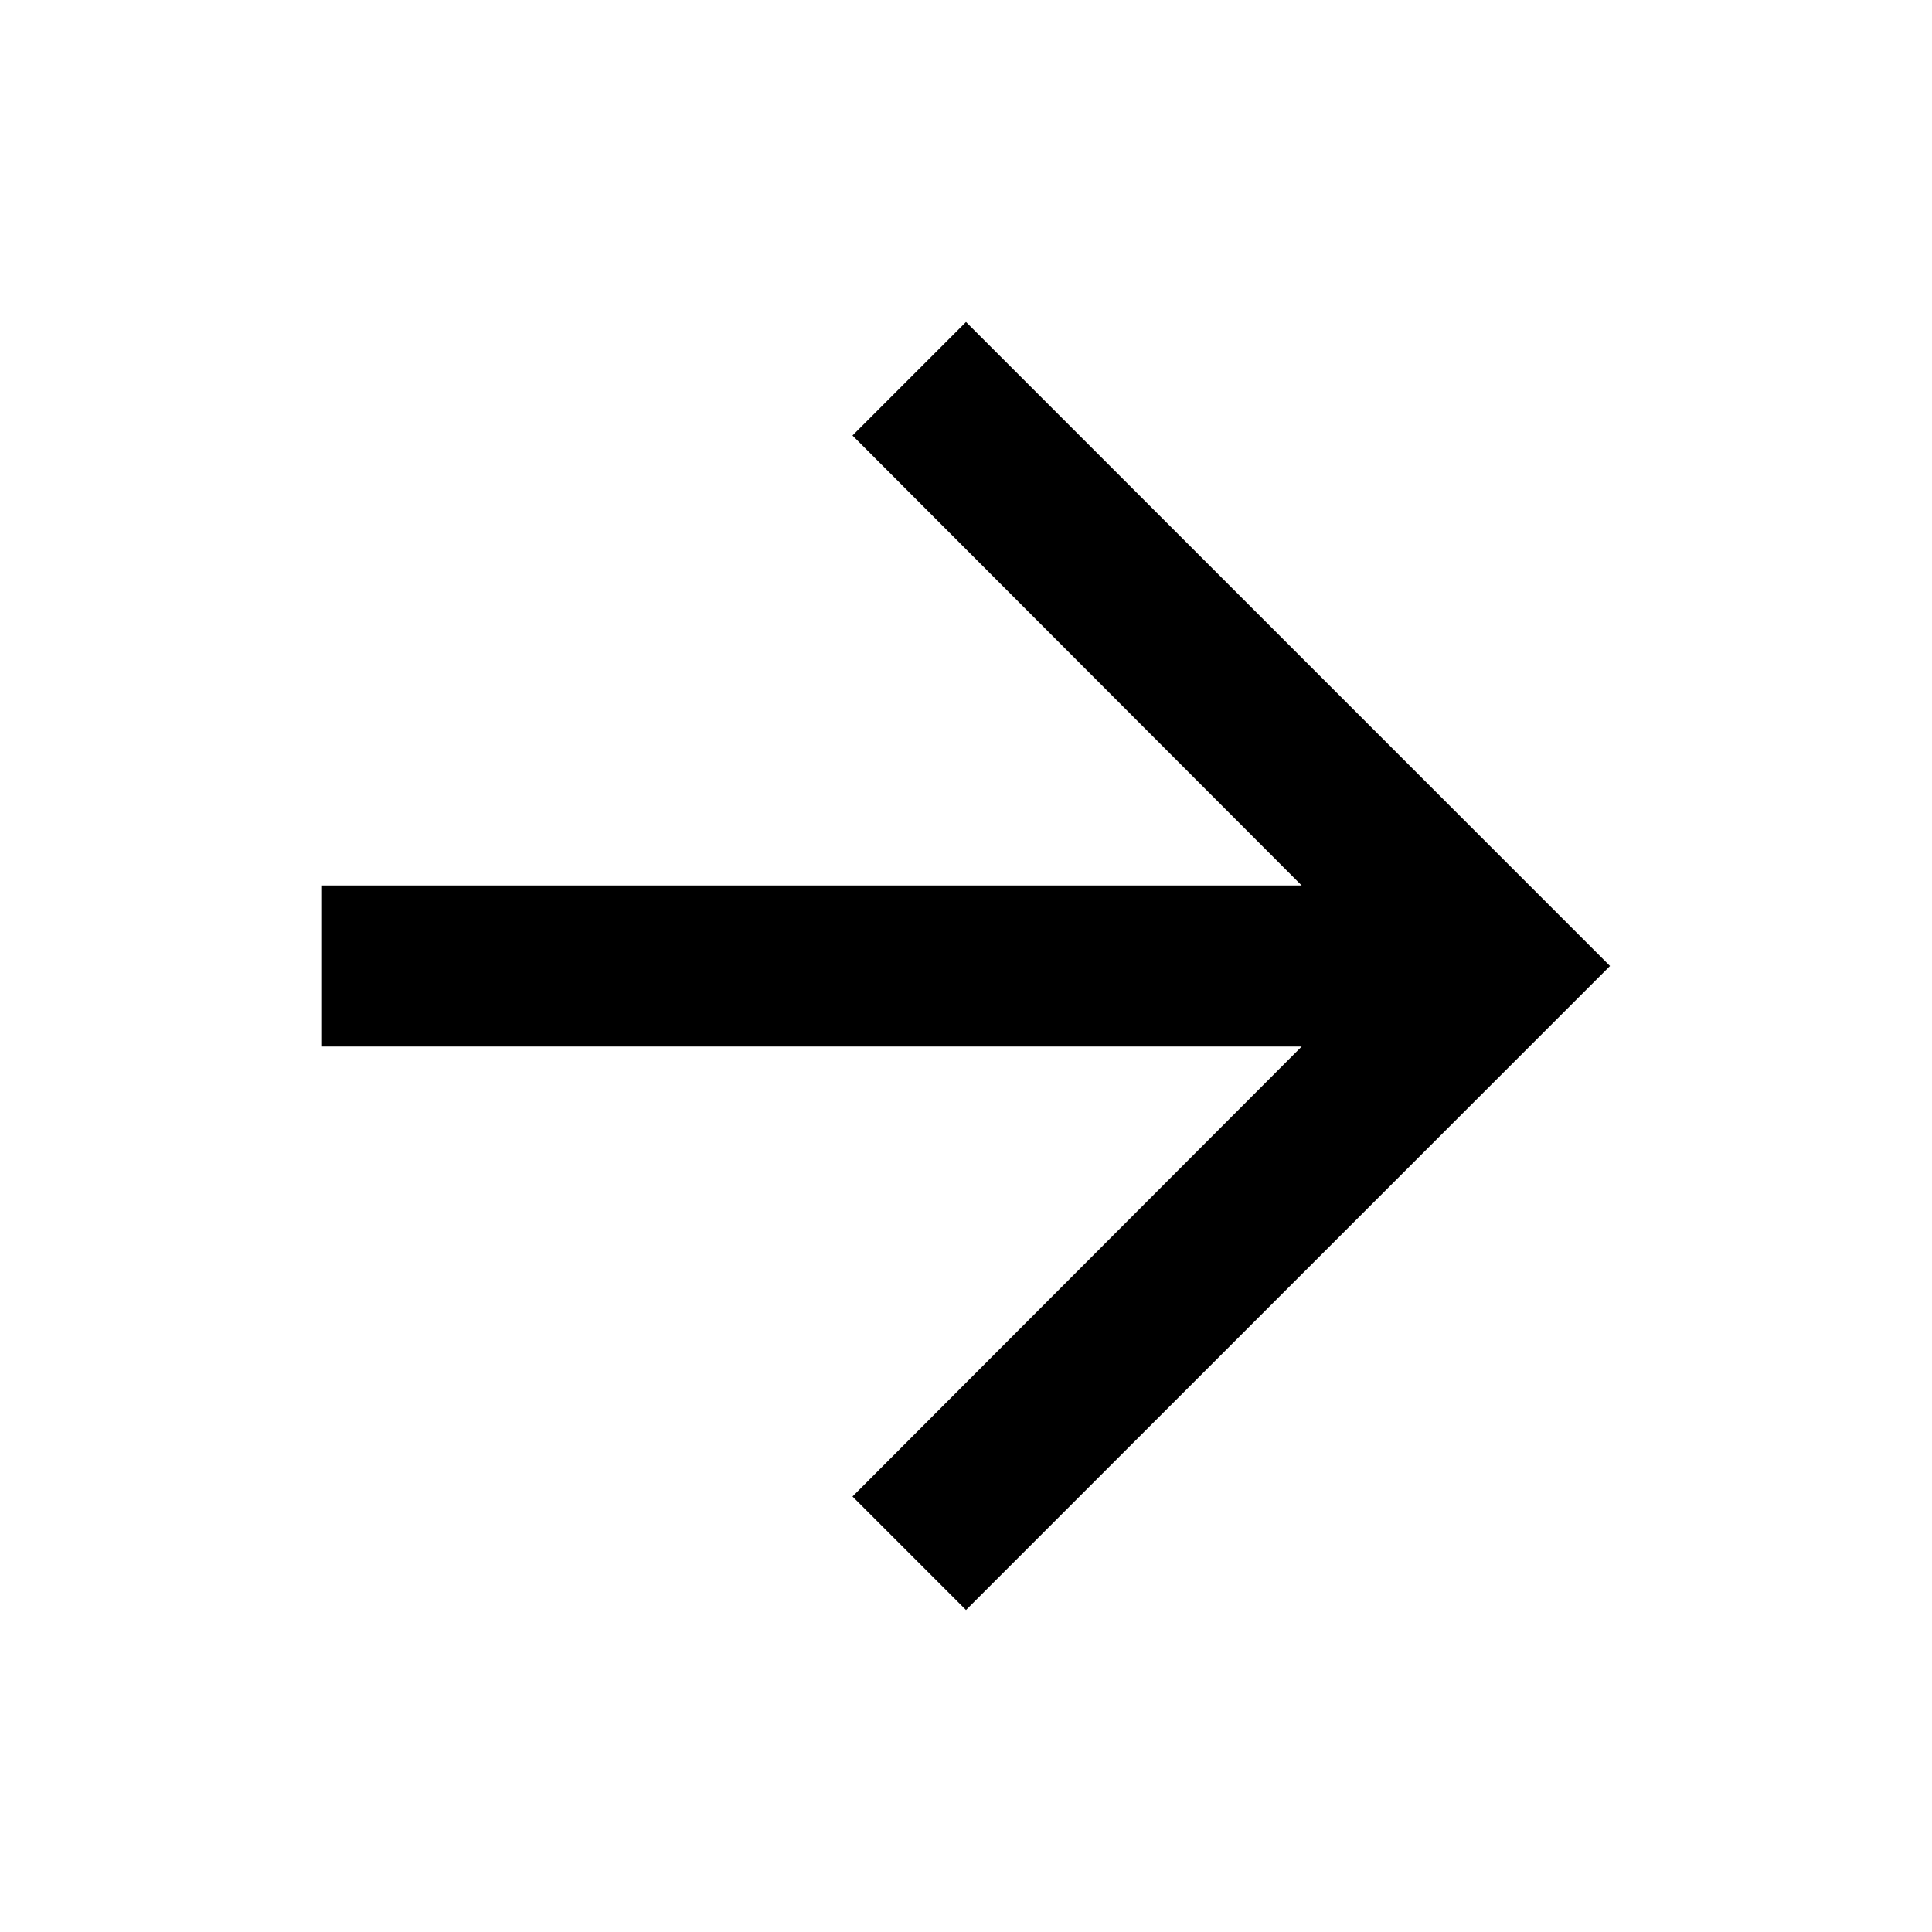
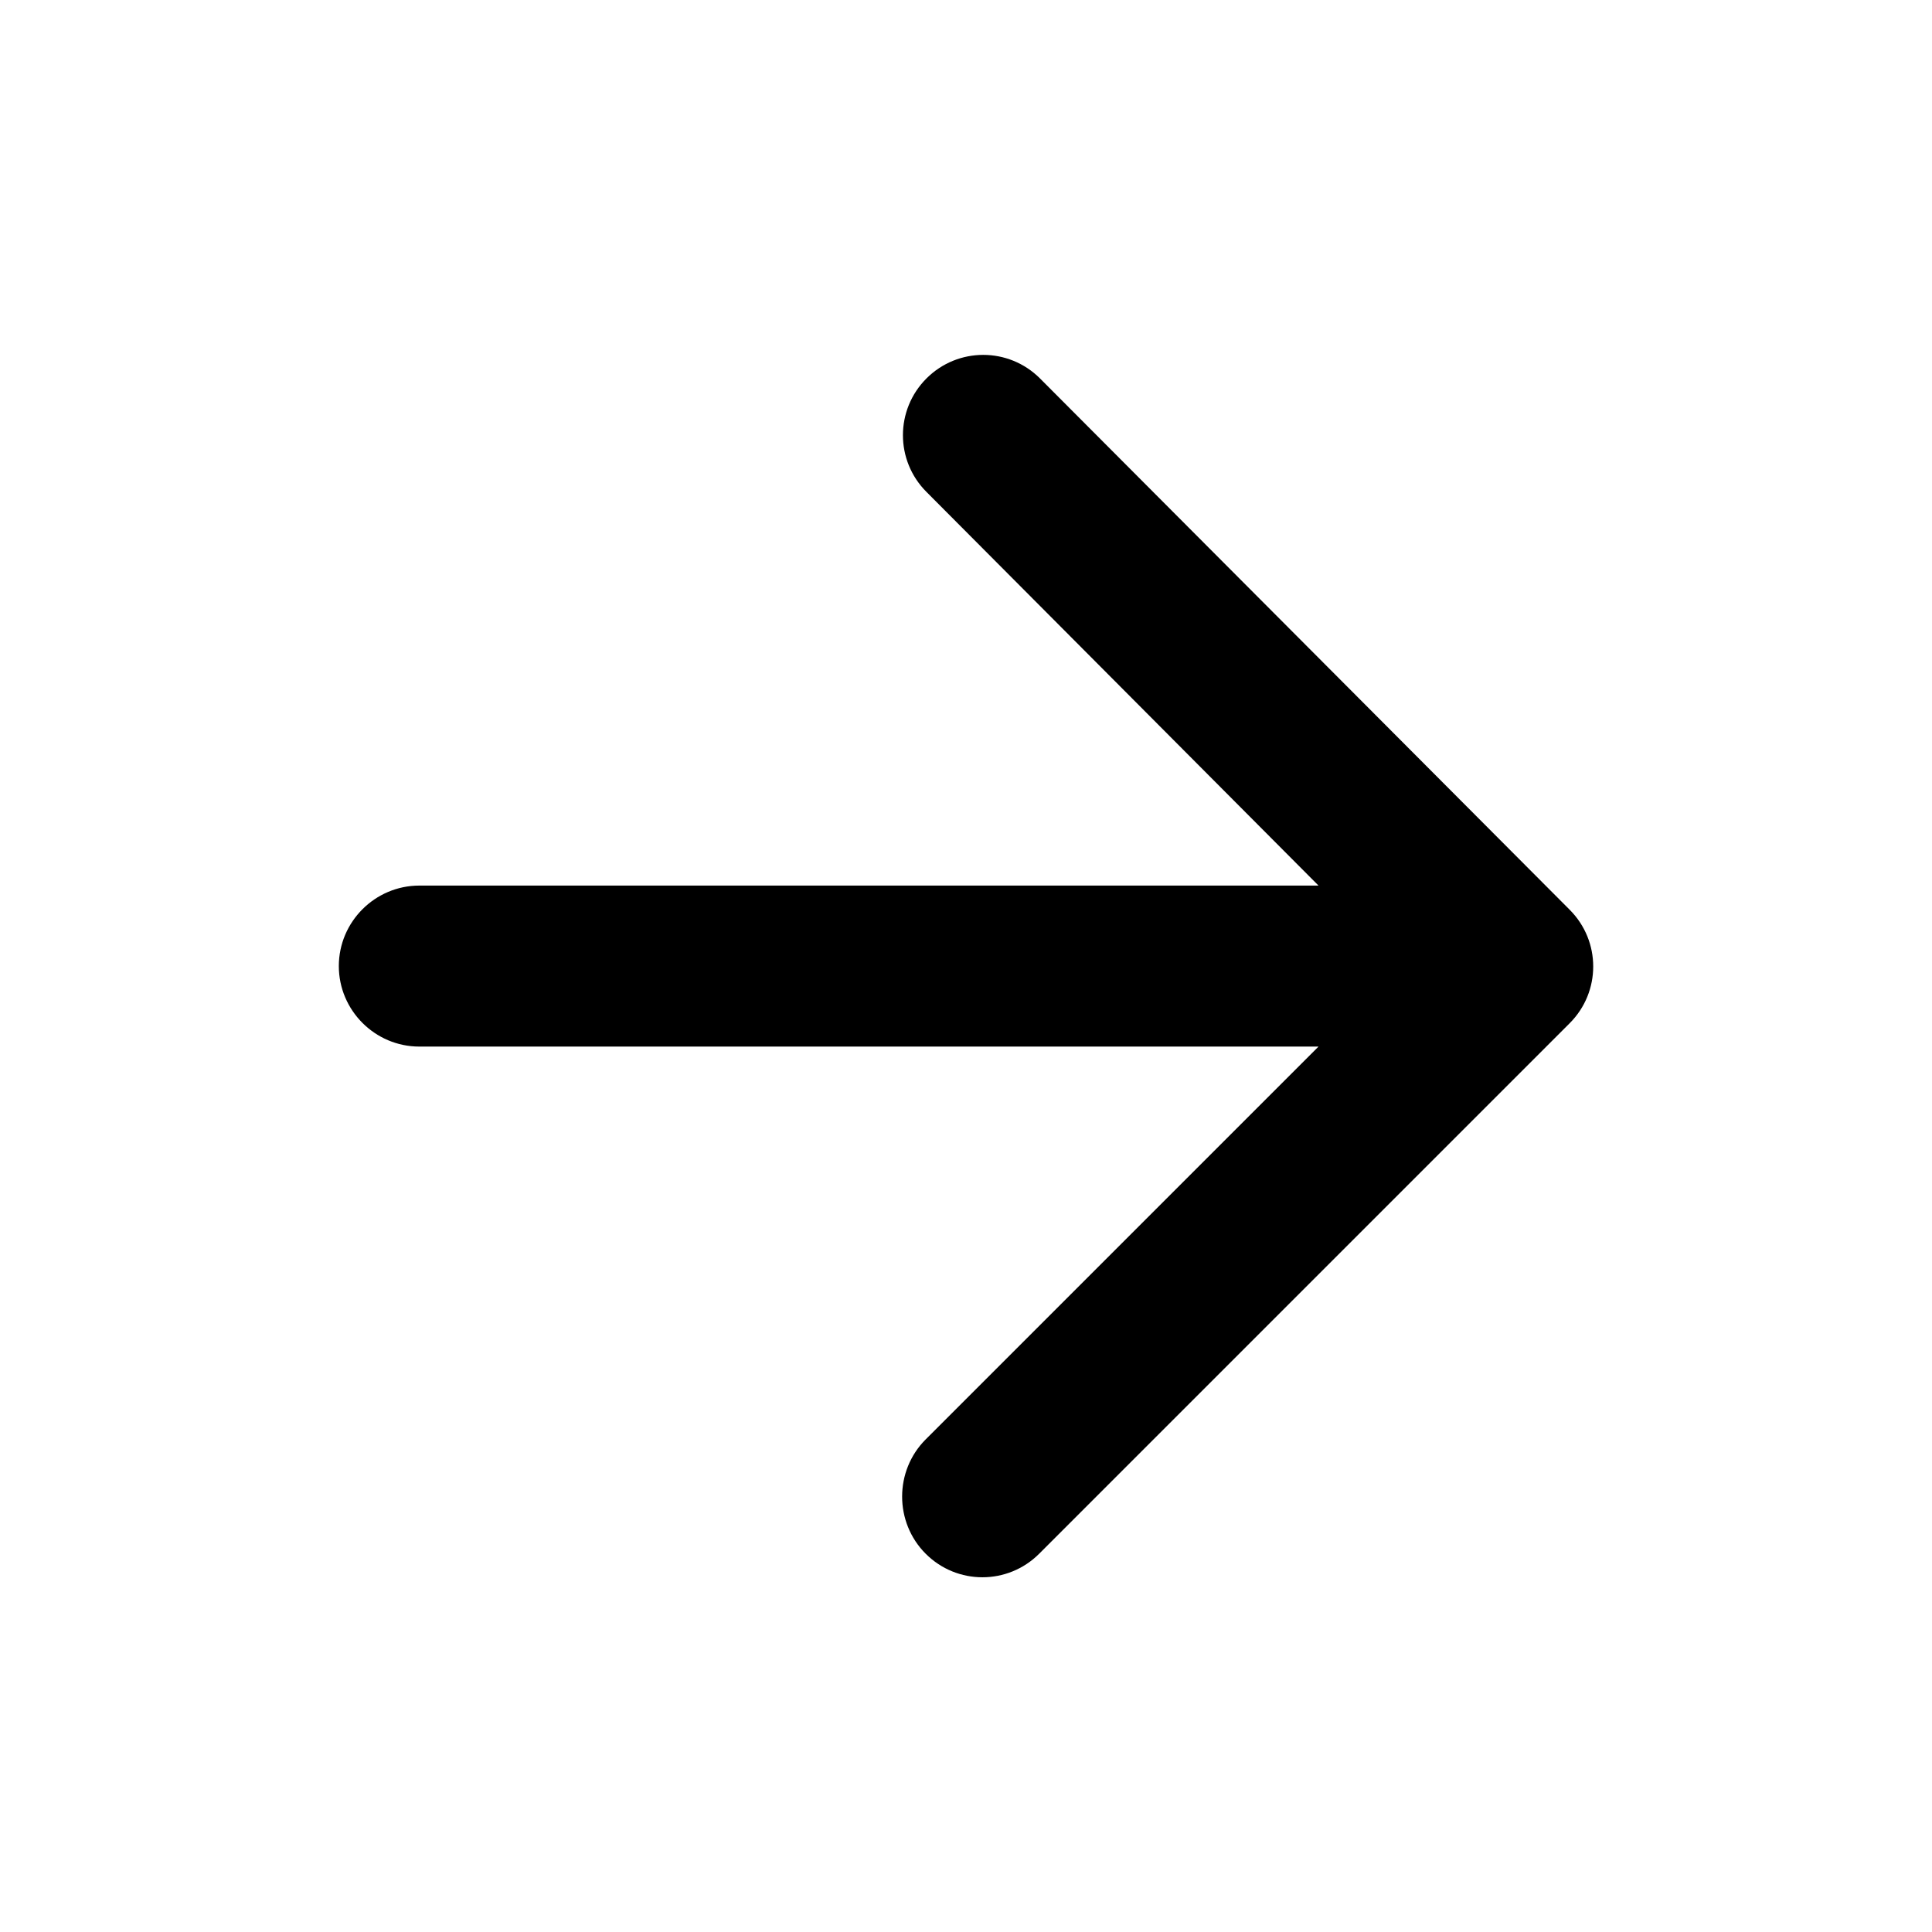
- <svg xmlns="http://www.w3.org/2000/svg" width="24" height="24" viewBox="0 0 24 24">
-   <path d="M12 4L10.59 5.41L16.17 11H4V13H16.17L10.59 18.59L12 20L20 12L12 4Z" />
+ <svg xmlns="http://www.w3.org/2000/svg" width="24" height="24" viewBox="0 0 24 24" fill="none">
+   <path d="M5.209 13.001H16.379L11.499 17.881C11.109 18.271 11.109 18.911 11.499 19.301C11.889 19.691 12.519 19.691 12.909 19.301L19.499 12.711C19.889 12.321 19.889 11.691 19.499 11.301L12.919 4.701C12.529 4.311 11.899 4.311 11.509 4.701C11.119 5.091 11.119 5.721 11.509 6.111L16.379 11.001H5.209C4.659 11.001 4.209 11.451 4.209 12.001C4.209 12.551 4.659 13.001 5.209 13.001Z" fill="black" />
</svg>
